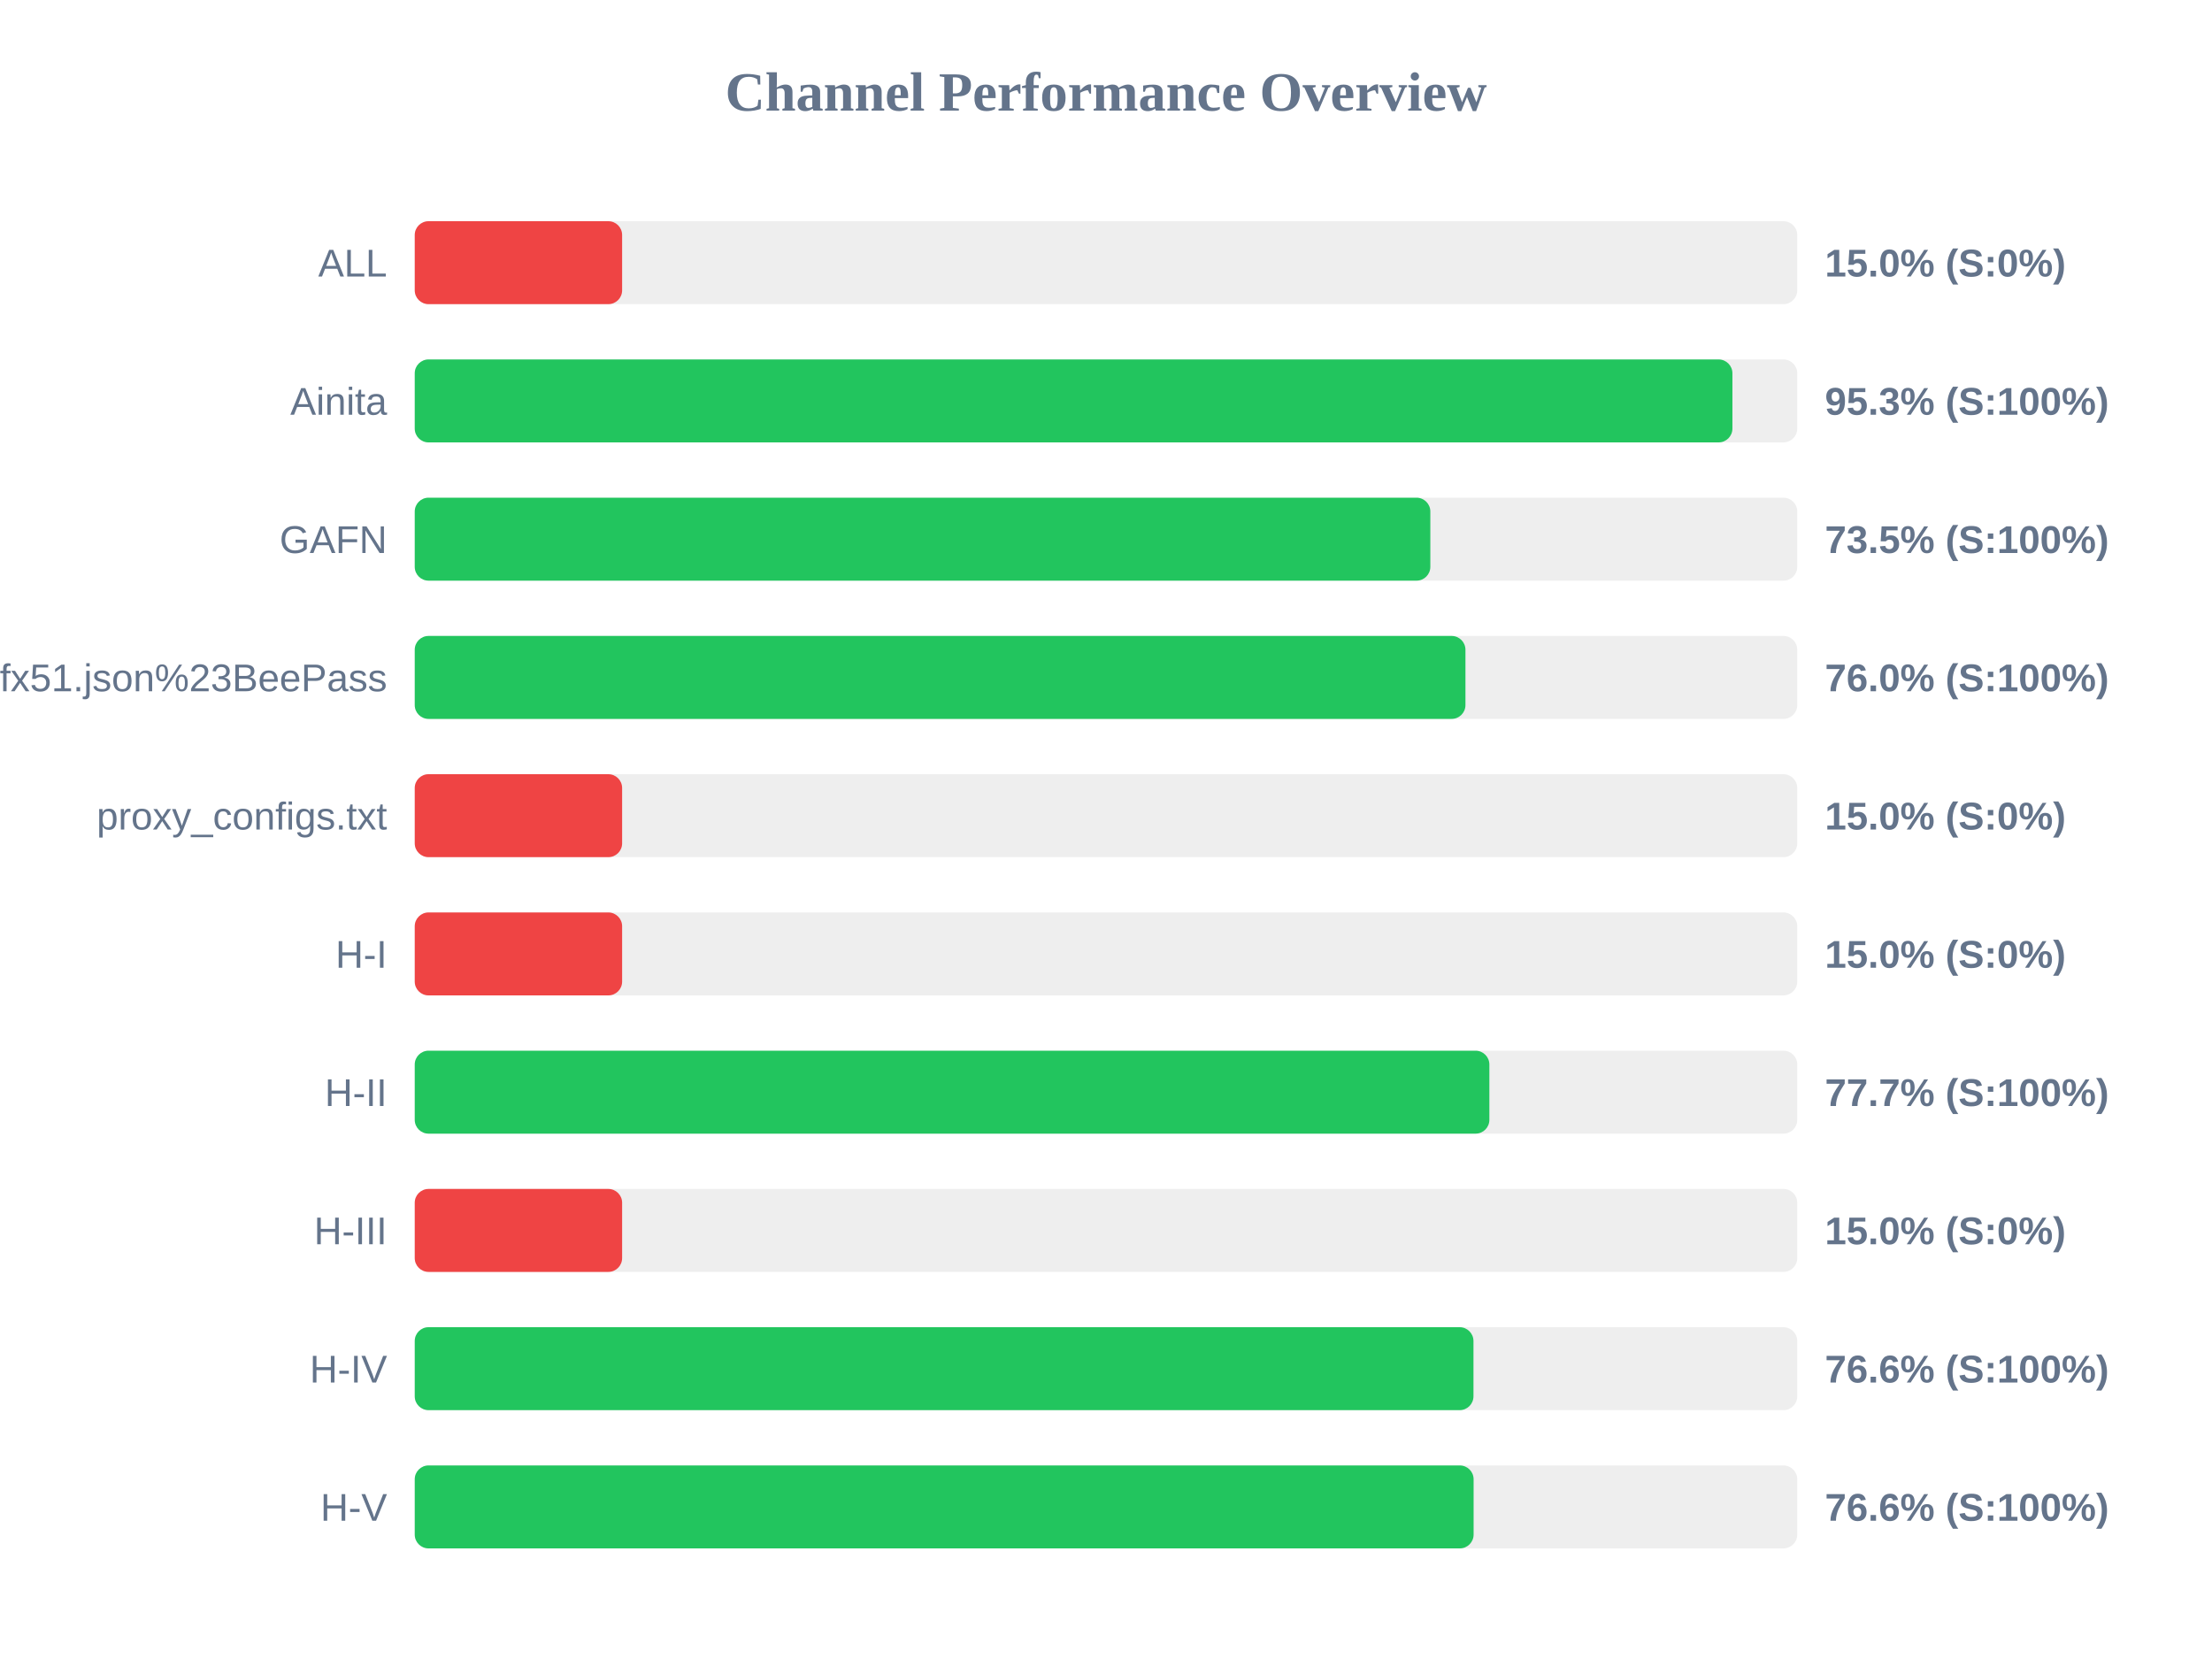
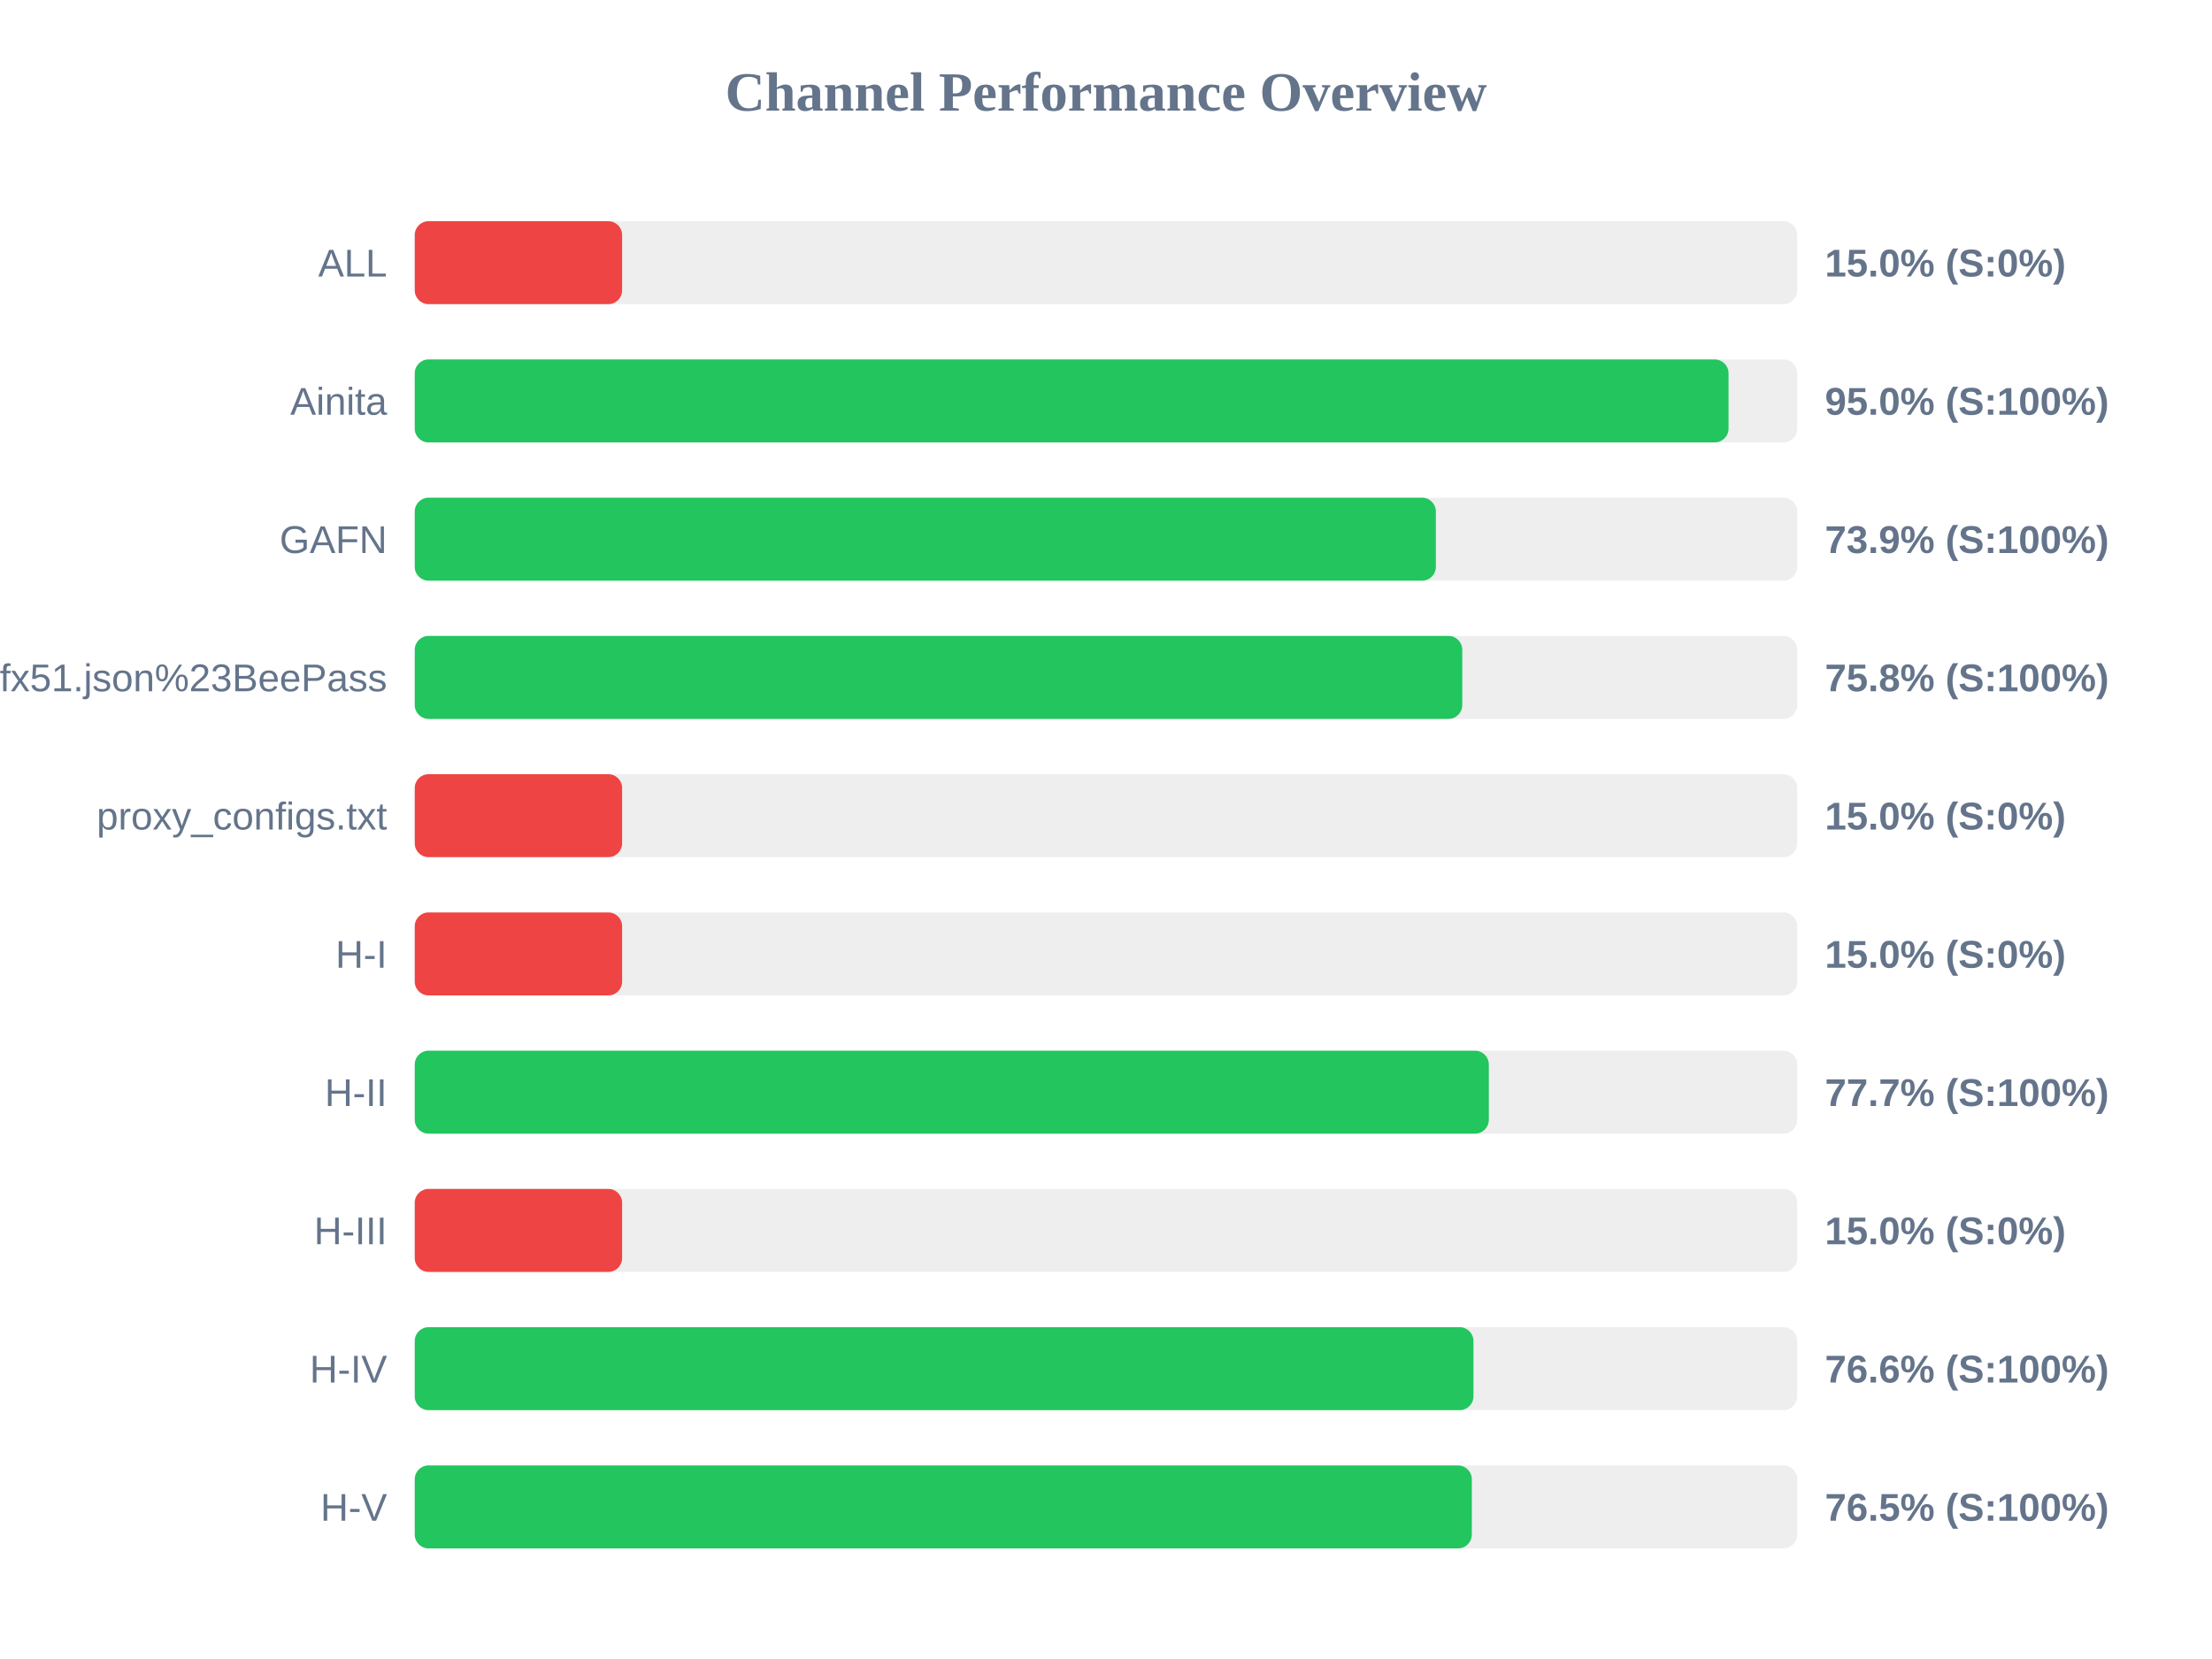
<svg xmlns="http://www.w3.org/2000/svg" width="800" height="600" version="1.1">
  <style>
        .row { font: 14px Arial; fill: #64748b; }
        .score { font: bold 14px Arial; fill: #64748b; }
    </style>
  <text x="400" y="40" text-anchor="middle" font-size="20px" font-weight="bold" fill="#64748b">Channel Performance Overview</text>
  <rect x="150" y="80" width="500" height="30" fill="#eee" rx="5" />
  <rect x="150" y="80" width="75.0" height="30" fill="#ef4444" rx="5" />
  <text x="140" y="100" text-anchor="end" class="row">ALL</text>
  <text x="660" y="100" text-anchor="start" class="score">15.0% (S:0%)</text>
  <rect x="150" y="130" width="500" height="30" fill="#eee" rx="5" />
-   <rect x="150" y="130" width="476.55" height="30" fill="#22c55e" rx="5" />
+   <rect x="150" y="130" width="475.15" height="30" fill="#22c55e" rx="5" />
  <text x="140" y="150" text-anchor="end" class="row">Ainita</text>
-   <text x="660" y="150" text-anchor="start" class="score">95.3% (S:100%)</text>
+   <text x="660" y="150" text-anchor="start" class="score">95.0% (S:100%)</text>
  <rect x="150" y="180" width="500" height="30" fill="#eee" rx="5" />
-   <rect x="150" y="180" width="367.3" height="30" fill="#22c55e" rx="5" />
+   <rect x="150" y="180" width="369.3" height="30" fill="#22c55e" rx="5" />
  <text x="140" y="200" text-anchor="end" class="row">GAFN</text>
-   <text x="660" y="200" text-anchor="start" class="score">73.5% (S:100%)</text>
+   <text x="660" y="200" text-anchor="start" class="score">73.9% (S:100%)</text>
  <rect x="150" y="230" width="500" height="30" fill="#eee" rx="5" />
-   <rect x="150" y="230" width="380.0" height="30" fill="#22c55e" rx="5" />
+   <rect x="150" y="230" width="378.85" height="30" fill="#22c55e" rx="5" />
  <text x="140" y="250" text-anchor="end" class="row">sub?s=ssconf%3A%2F%2Fs3.amazonaws.com%2Fbeedynconprd%2Fzf38bv6oxi1nv3wfkpmxyfl8yj5fargza3foantoalu16vznl0ckxx7bgf1ufx51.json%23BeePass</text>
-   <text x="660" y="250" text-anchor="start" class="score">76.0% (S:100%)</text>
+   <text x="660" y="250" text-anchor="start" class="score">75.8% (S:100%)</text>
  <rect x="150" y="280" width="500" height="30" fill="#eee" rx="5" />
  <rect x="150" y="280" width="75.0" height="30" fill="#ef4444" rx="5" />
  <text x="140" y="300" text-anchor="end" class="row">proxy_configs.txt</text>
  <text x="660" y="300" text-anchor="start" class="score">15.0% (S:0%)</text>
  <rect x="150" y="330" width="500" height="30" fill="#eee" rx="5" />
  <rect x="150" y="330" width="75.0" height="30" fill="#ef4444" rx="5" />
  <text x="140" y="350" text-anchor="end" class="row">H-I</text>
  <text x="660" y="350" text-anchor="start" class="score">15.0% (S:0%)</text>
  <rect x="150" y="380" width="500" height="30" fill="#eee" rx="5" />
-   <rect x="150" y="380" width="388.65" height="30" fill="#22c55e" rx="5" />
+   <rect x="150" y="380" width="388.45" height="30" fill="#22c55e" rx="5" />
  <text x="140" y="400" text-anchor="end" class="row">H-II</text>
  <text x="660" y="400" text-anchor="start" class="score">77.7% (S:100%)</text>
  <rect x="150" y="430" width="500" height="30" fill="#eee" rx="5" />
  <rect x="150" y="430" width="75.0" height="30" fill="#ef4444" rx="5" />
  <text x="140" y="450" text-anchor="end" class="row">H-III</text>
  <text x="660" y="450" text-anchor="start" class="score">15.0% (S:0%)</text>
  <rect x="150" y="480" width="500" height="30" fill="#eee" rx="5" />
  <rect x="150" y="480" width="382.9" height="30" fill="#22c55e" rx="5" />
  <text x="140" y="500" text-anchor="end" class="row">H-IV</text>
  <text x="660" y="500" text-anchor="start" class="score">76.6% (S:100%)</text>
  <rect x="150" y="530" width="500" height="30" fill="#eee" rx="5" />
-   <rect x="150" y="530" width="382.95" height="30" fill="#22c55e" rx="5" />
+   <rect x="150" y="530" width="382.3" height="30" fill="#22c55e" rx="5" />
  <text x="140" y="550" text-anchor="end" class="row">H-V</text>
-   <text x="660" y="550" text-anchor="start" class="score">76.6% (S:100%)</text>
+   <text x="660" y="550" text-anchor="start" class="score">76.5% (S:100%)</text>
</svg>
